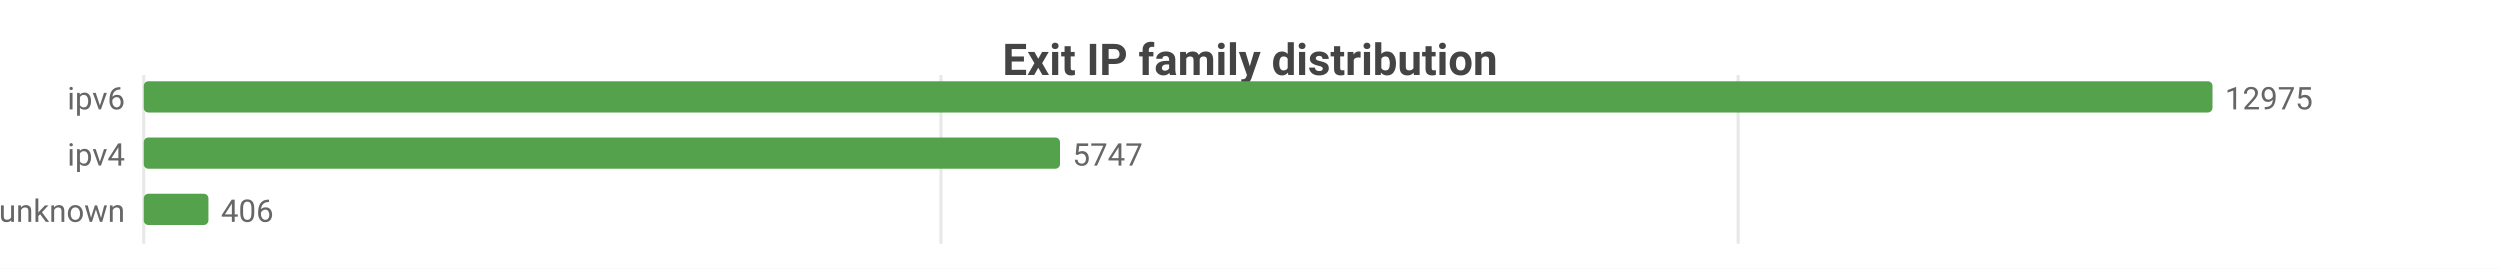
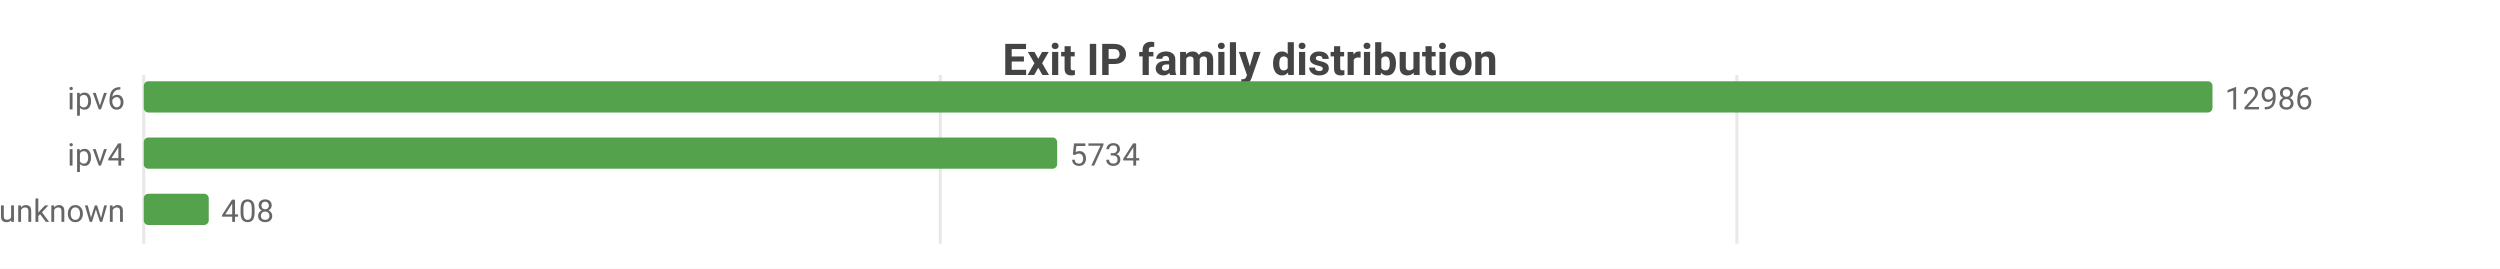
<svg xmlns="http://www.w3.org/2000/svg" width="800" height="86" viewBox="0 0 800 86">
  <rect width="800" height="86" fill="#ffffff" />
  <style>text{font-family:system-ui,-apple-system,'Segoe UI',Roboto,sans-serif}.g{stroke:#e8e8e8;stroke-width:1}.a{stroke:#999;stroke-width:1}.t{font-size:10px;fill:#666}.m{font-size:10px;text-anchor:middle;fill:#666}.e{font-size:10px;text-anchor:end;fill:#666}.l{font-size:11px;fill:#333}.tt{font-size:14px;font-weight:600;text-anchor:middle;fill:#444}.em{font-size:13px;text-anchor:middle;fill:#999}</style>
  <text class="tt" x="400.0" y="24">Exit IP family distribution</text>
  <line class="g" x1="46" y1="24" x2="46" y2="78" />
-   <line class="g" x1="301.1" y1="24" x2="301.1" y2="78" />
-   <line class="g" x1="556.2" y1="24" x2="556.2" y2="78" />
+   <line class="g" x1="300.9" y1="24" x2="300.9" y2="78" />
+   <line class="g" x1="555.8" y1="24" x2="555.8" y2="78" />
  <text class="e" x="40" y="35">ipv6</text>
  <rect x="46" y="26" width="662" height="10" fill="#54a24b" rx="1.5" />
-   <text class="t" x="712" y="35">12975</text>
+   <text class="t" x="712" y="35">12986</text>
  <text class="e" x="40" y="53">ipv4</text>
-   <rect x="46" y="44" width="293.2" height="10" fill="#54a24b" rx="1.5" />
-   <text class="t" x="343.2" y="53">5747</text>
+   <rect x="46" y="44" width="292.3" height="10" fill="#54a24b" rx="1.5" />
+   <text class="t" x="342.3" y="53">5734</text>
  <text class="e" x="40" y="71">unknown</text>
-   <rect x="46" y="62" width="20.7" height="10" fill="#54a24b" rx="1.5" />
-   <text class="t" x="70.7" y="71">406</text>
+   <rect x="46" y="62" width="20.8" height="10" fill="#54a24b" rx="1.5" />
+   <text class="t" x="70.8" y="71">408</text>
</svg>
